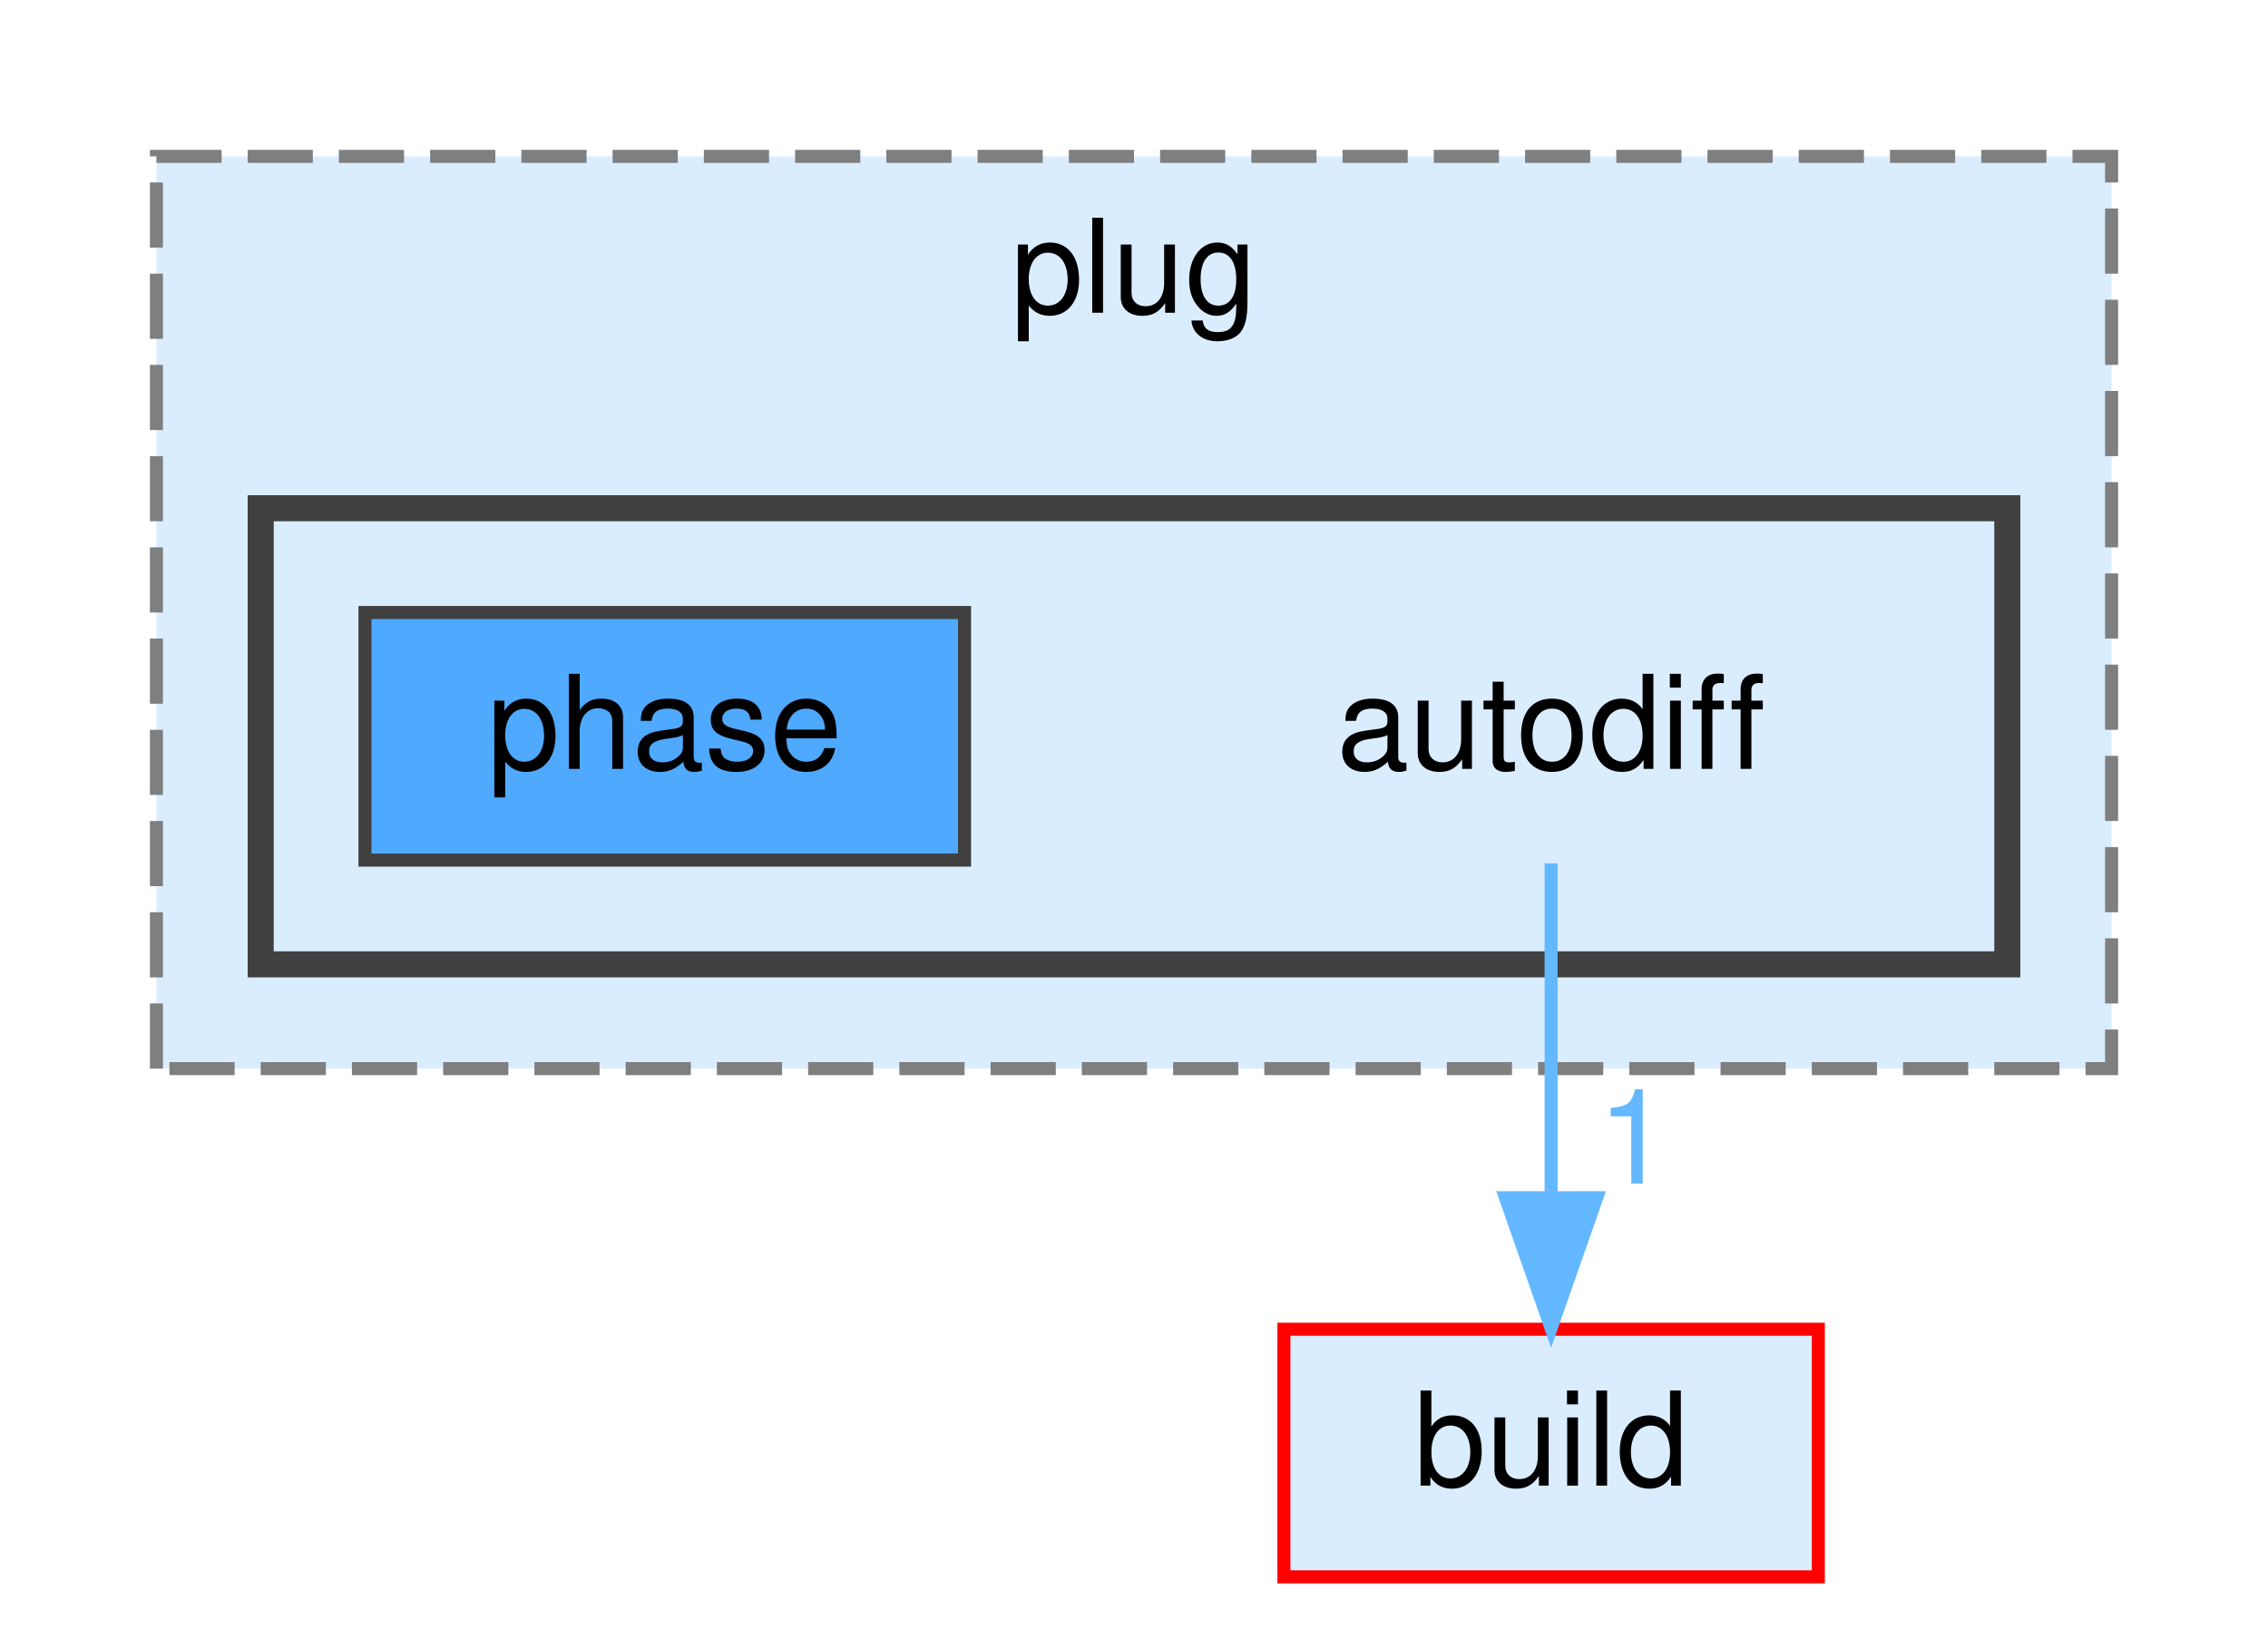
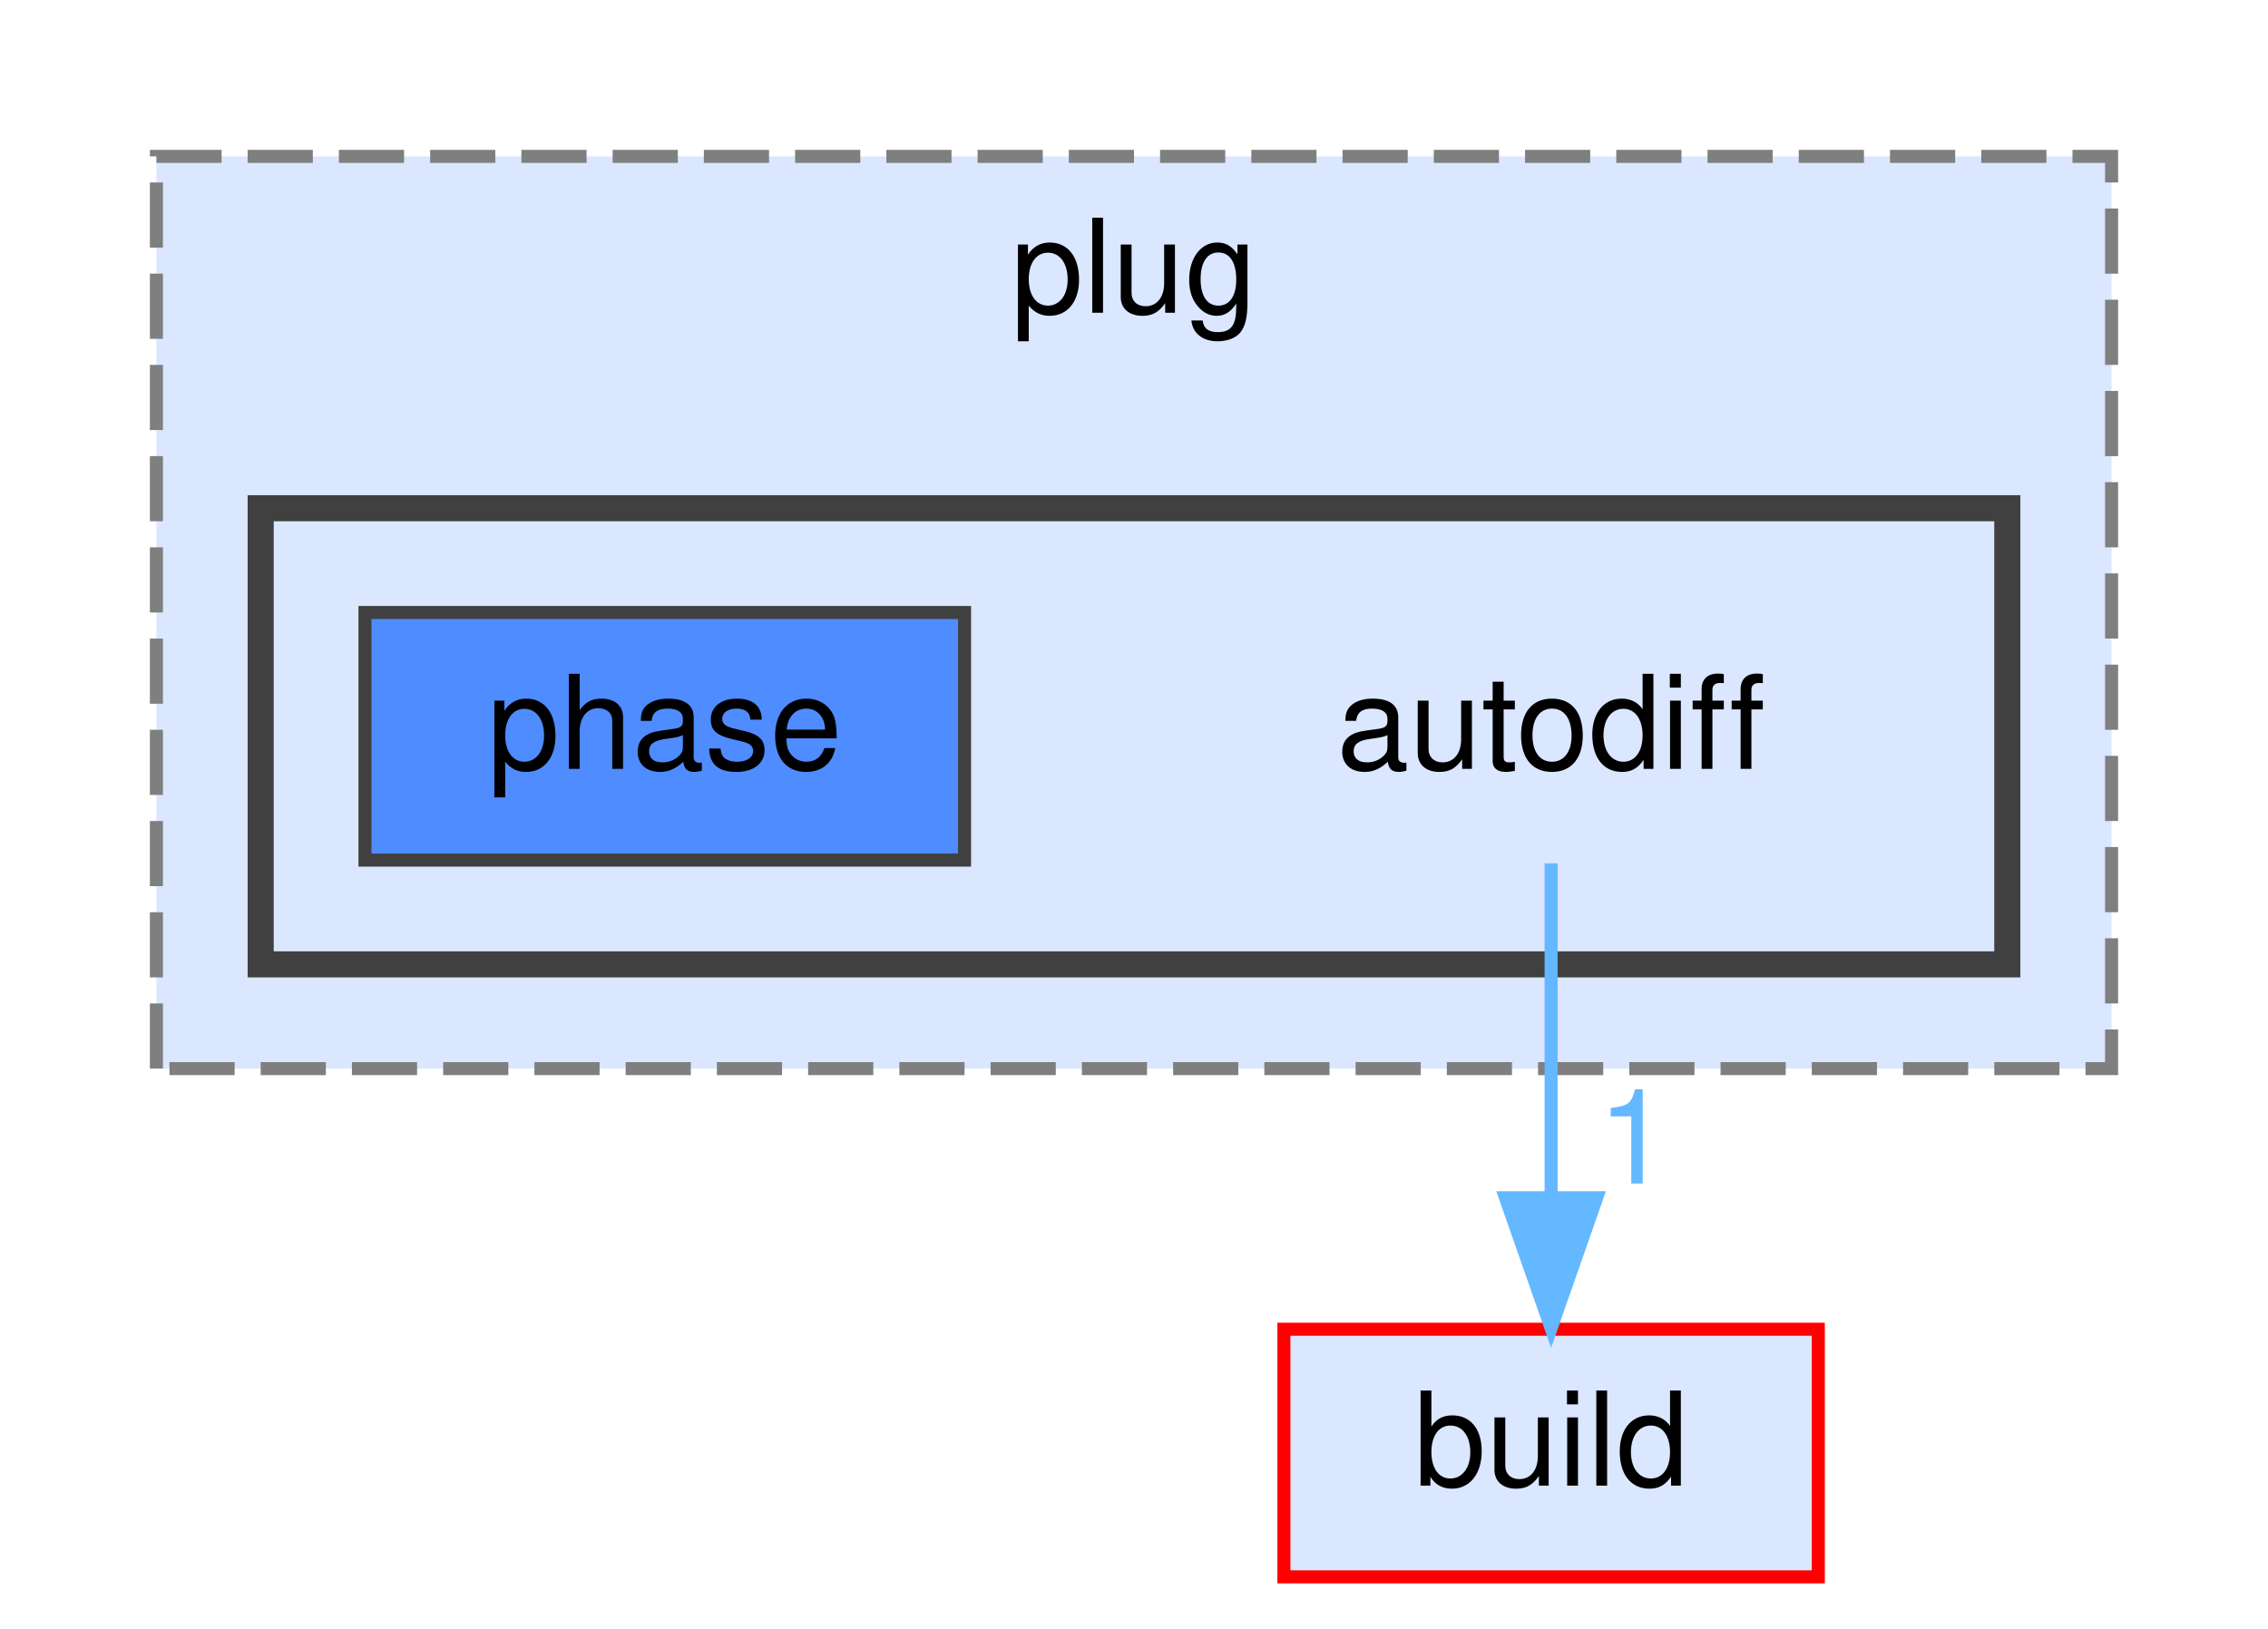
<svg xmlns="http://www.w3.org/2000/svg" xmlns:xlink="http://www.w3.org/1999/xlink" width="174pt" height="125pt" viewBox="0.00 0.00 174.00 125.00">
  <g id="page0,1_graph0" class="graph" transform="scale(1 1) rotate(0) translate(4 121)">
    <g id="clust1" class="cluster">
      <g id="a_clust1">
        <a xlink:href="dir_3b1e9a08cfbf85cfa8a1068ec81a2c37.html" target="_top" xlink:title="plug">
-           <polygon fill="#daedff" stroke="#7f7f7f" stroke-dasharray="5,2" points="8,-39 8,-109 158,-109 158,-39 8,-39" />
+           <polygon fill="#dae7ff" stroke="#7f7f7f" stroke-dasharray="5,2" points="8,-39 8,-109 158,-109 158,-39 8,-39" />
          <text text-anchor="middle" x="83" y="-97" font-family="Helvetica,sans-Serif" font-size="10.00">plug</text>
        </a>
      </g>
    </g>
    <g id="clust2" class="cluster">
      <g id="a_clust2">
        <a xlink:href="dir_63735fdd0e5a2805284c40e197f12d6d.html" target="_top">
-           <polygon fill="#daedff" stroke="#404040" stroke-width="2" points="16,-47 16,-82 150,-82 150,-47 16,-47" />
+           <polygon fill="#dae7ff" stroke="#404040" stroke-width="2" points="16,-47 16,-82 150,-82 150,-47 16,-47" />
        </a>
      </g>
    </g>
    <g id="node1" class="node">
      <text text-anchor="middle" x="115" y="-62" font-family="Helvetica,sans-Serif" font-size="10.00">autodiff</text>
    </g>
    <g id="node3" class="node">
      <g id="a_node3">
        <a xlink:href="dir_4fef79e7177ba769987a8da36c892c5f.html" target="_top" xlink:title="build">
-           <polygon fill="#daedff" stroke="red" points="135.5,-19 94.5,-19 94.5,0 135.5,0 135.5,-19" />
+           <polygon fill="#dae7ff" stroke="red" points="135.5,-19 94.5,-19 94.5,0 135.5,0 135.5,-19" />
          <text text-anchor="middle" x="115" y="-7" font-family="Helvetica,sans-Serif" font-size="10.00">build</text>
        </a>
      </g>
    </g>
    <g id="edge1" class="edge">
      <g id="a_edge1">
        <a xlink:href="dir_000006_000016.html" target="_top">
          <path fill="none" stroke="#63b8ff" d="M115,-54.75C115,-47.8 115,-37.85 115,-29.13" />
          <polygon fill="#63b8ff" stroke="#63b8ff" points="118.5,-29.09 115,-19.09 111.5,-29.09 118.5,-29.09" />
        </a>
      </g>
      <g id="a_edge1-headlabel">
        <a xlink:href="dir_000006_000016.html" target="_top" xlink:title="1">
          <text text-anchor="middle" x="121.34" y="-30.18" font-family="Helvetica,sans-Serif" font-size="10.00" fill="#63b8ff">1</text>
        </a>
      </g>
    </g>
    <g id="node2" class="node">
      <g id="a_node2">
        <a xlink:href="dir_4d7a138b41fab2ca05238d004f4911c7.html" target="_top" xlink:title="phase">
-           <polygon fill="#4ea9ff" stroke="#404040" points="70,-74 24,-74 24,-55 70,-55 70,-74" />
+           <polygon fill="#4e8cff" stroke="#404040" points="70,-74 24,-74 24,-55 70,-55 70,-74" />
          <text text-anchor="middle" x="47" y="-62" font-family="Helvetica,sans-Serif" font-size="10.00">phase</text>
        </a>
      </g>
    </g>
  </g>
</svg>
